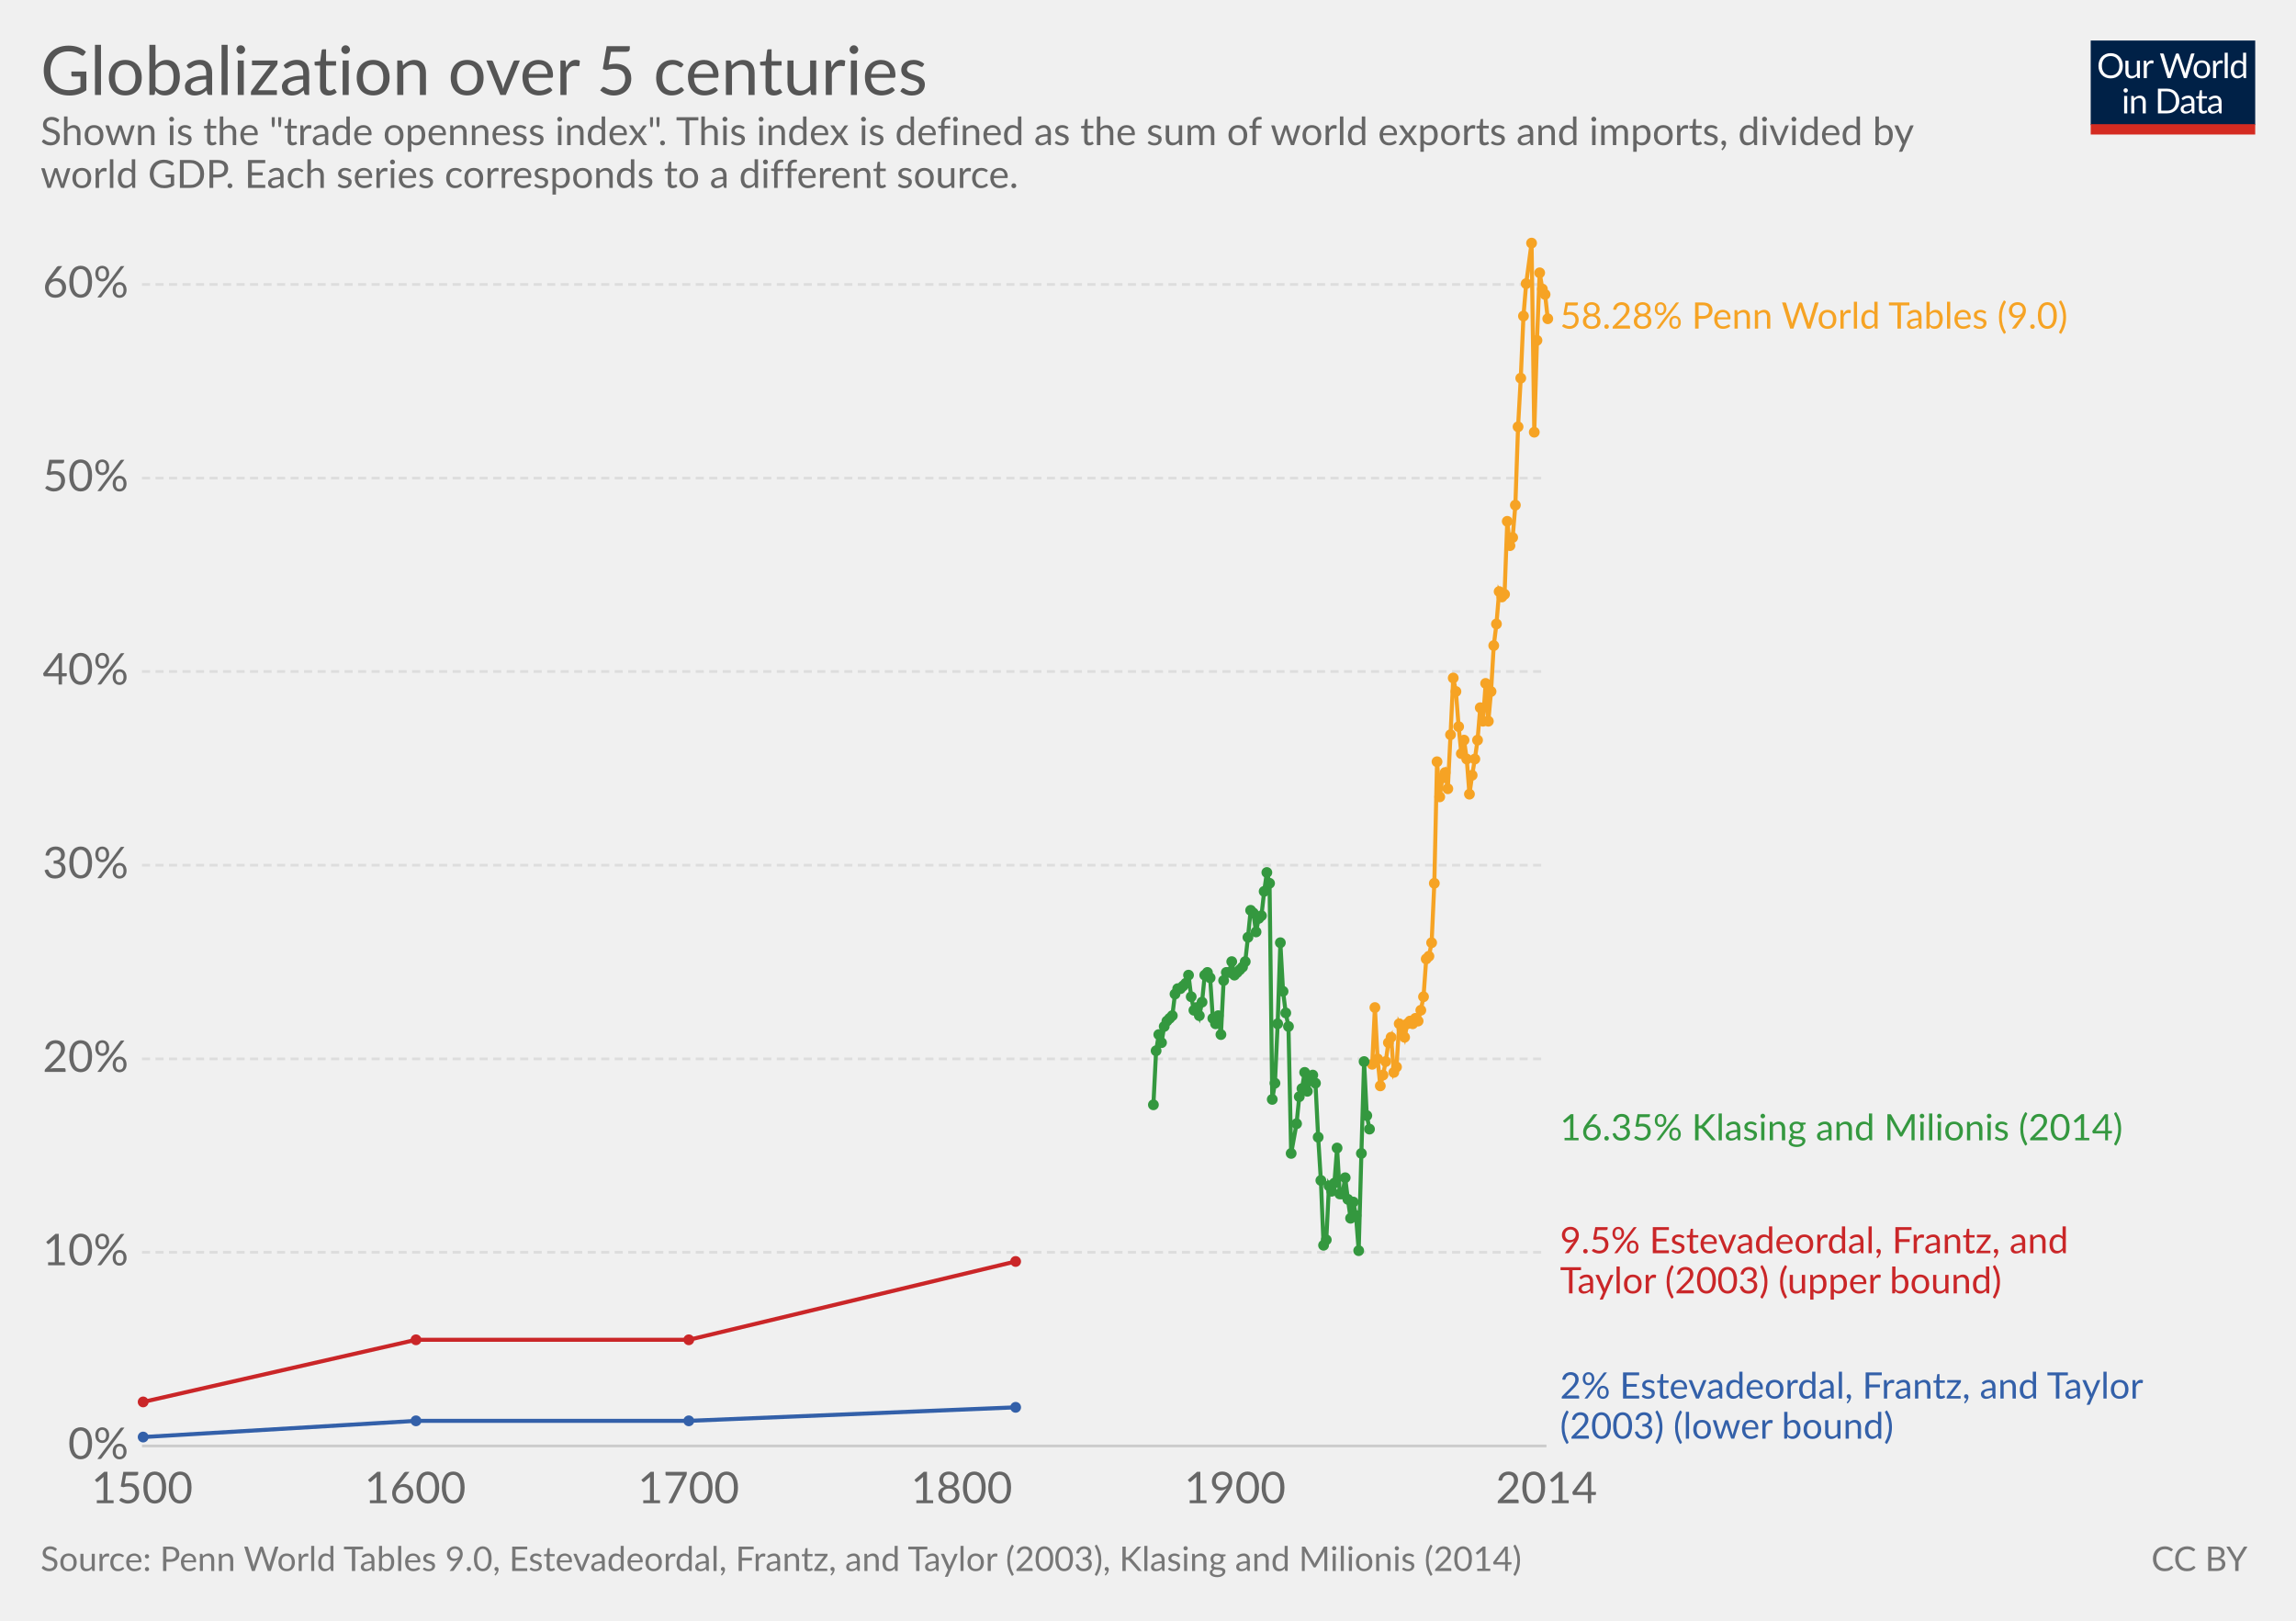
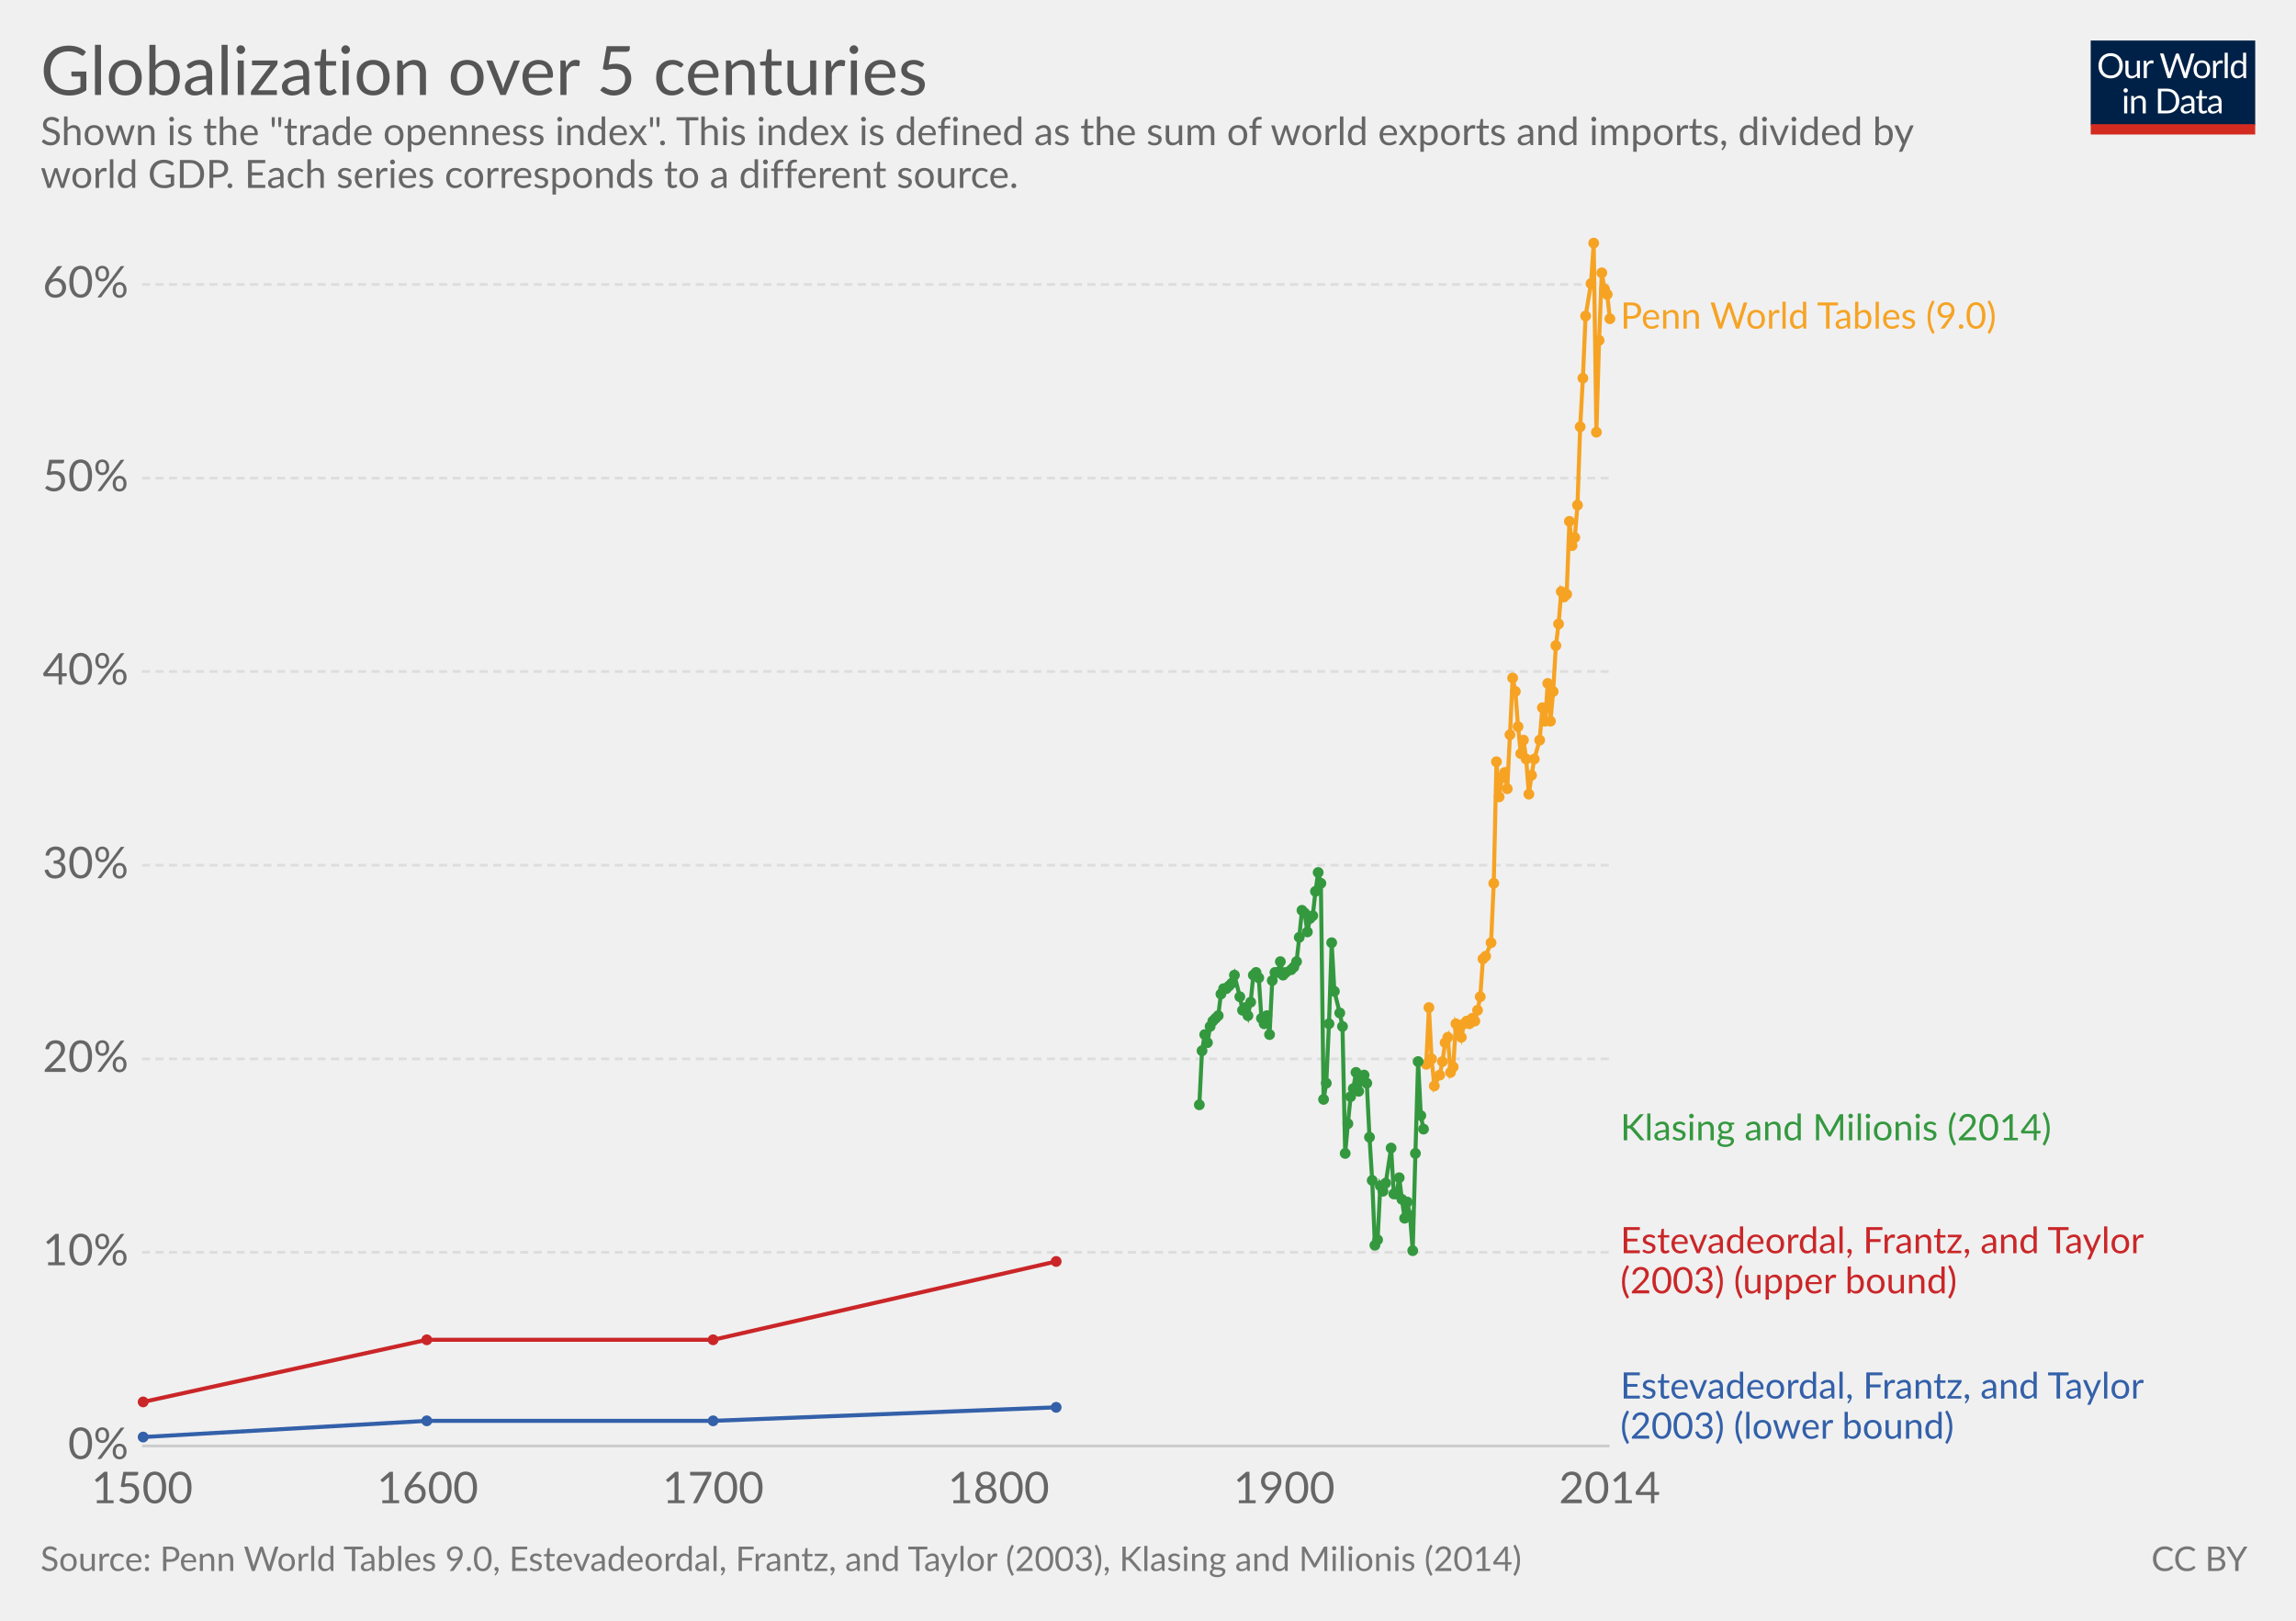
<svg xmlns="http://www.w3.org/2000/svg" version="1.1" style="font-family:Lato, 'Helvetica Neue', Helvetica, Arial, sans-serif;font-size:18px;background-color:white;text-rendering:optimizeLegibility;-webkit-font-smoothing:antialiased" width="850" height="600">
  <g class="HeaderView">
    <g transform="translate(774, 15) scale(0.29)">
      <svg width="210" height="120" viewBox="0 0 210 120" fill="none">
        <g clip-path="url(#clip0)">
          <path d="M0 0H210V107.89H0V0Z" fill="#002147" />
          <path d="M40.979 32.248C40.979 34.609 40.605 36.78 39.857 38.76C39.109 40.725 38.053 42.419 36.689 43.842C35.325 45.265 33.682 46.372 31.761 47.164C29.854 47.941 27.742 48.33 25.425 48.33C23.107 48.33 20.995 47.941 19.089 47.164C17.182 46.372 15.547 45.265 14.183 43.842C12.819 42.419 11.763 40.725 11.015 38.76C10.267 36.78 9.893 34.609 9.893 32.248C9.893 29.887 10.267 27.723 11.015 25.758C11.763 23.778 12.819 22.077 14.183 20.654C15.547 19.217 17.182 18.102 19.089 17.31C20.995 16.518 23.107 16.122 25.425 16.122C27.742 16.122 29.854 16.518 31.761 17.31C33.682 18.102 35.325 19.217 36.689 20.654C38.053 22.077 39.109 23.778 39.857 25.758C40.605 27.723 40.979 29.887 40.979 32.248ZM36.601 32.248C36.601 30.312 36.337 28.574 35.809 27.034C35.281 25.494 34.533 24.196 33.565 23.14C32.597 22.069 31.423 21.248 30.045 20.676C28.666 20.104 27.126 19.818 25.425 19.818C23.738 19.818 22.205 20.104 20.827 20.676C19.448 21.248 18.267 22.069 17.285 23.14C16.317 24.196 15.569 25.494 15.041 27.034C14.513 28.574 14.249 30.312 14.249 32.248C14.249 34.184 14.513 35.922 15.041 37.462C15.569 38.987 16.317 40.285 17.285 41.356C18.267 42.412 19.448 43.226 20.827 43.798C22.205 44.355 23.738 44.634 25.425 44.634C27.126 44.634 28.666 44.355 30.045 43.798C31.423 43.226 32.597 42.412 33.565 41.356C34.533 40.285 35.281 38.987 35.809 37.462C36.337 35.922 36.601 34.184 36.601 32.248ZM62.823 25.714V48H60.491C59.934 48 59.582 47.729 59.435 47.186L59.127 44.788C58.159 45.859 57.074 46.724 55.871 47.384C54.669 48.029 53.29 48.352 51.735 48.352C50.518 48.352 49.44 48.154 48.501 47.758C47.577 47.347 46.8 46.775 46.169 46.042C45.539 45.309 45.062 44.421 44.739 43.38C44.431 42.339 44.277 41.187 44.277 39.926V25.714H48.193V39.926C48.193 41.613 48.575 42.918 49.337 43.842C50.115 44.766 51.295 45.228 52.879 45.228C54.038 45.228 55.116 44.957 56.113 44.414C57.125 43.857 58.057 43.094 58.907 42.126V25.714H62.823ZM71.43 30.18C72.135 28.655 73 27.467 74.027 26.616C75.053 25.751 76.307 25.318 77.789 25.318C78.258 25.318 78.705 25.369 79.131 25.472C79.571 25.575 79.959 25.736 80.297 25.956L80.011 28.882C79.923 29.249 79.703 29.432 79.351 29.432C79.145 29.432 78.845 29.388 78.449 29.3C78.053 29.212 77.605 29.168 77.107 29.168C76.403 29.168 75.772 29.271 75.215 29.476C74.672 29.681 74.181 29.989 73.741 30.4C73.315 30.796 72.927 31.295 72.575 31.896C72.237 32.483 71.929 33.157 71.651 33.92V48H67.713V25.714H69.957C70.382 25.714 70.675 25.795 70.837 25.956C70.998 26.117 71.108 26.396 71.167 26.792L71.43 30.18ZM132.589 16.474L122.755 48H118.927L110.941 23.954C110.867 23.719 110.794 23.47 110.721 23.206C110.662 22.942 110.596 22.663 110.523 22.37C110.449 22.663 110.376 22.942 110.303 23.206C110.23 23.47 110.156 23.719 110.083 23.954L102.053 48H98.225L88.391 16.474H91.933C92.314 16.474 92.629 16.569 92.879 16.76C93.143 16.951 93.311 17.193 93.385 17.486L99.897 39.398C99.999 39.794 100.095 40.219 100.183 40.674C100.285 41.129 100.381 41.613 100.469 42.126C100.571 41.613 100.674 41.129 100.777 40.674C100.894 40.205 101.019 39.779 101.151 39.398L108.565 17.486C108.653 17.237 108.821 17.009 109.071 16.804C109.335 16.584 109.65 16.474 110.017 16.474H111.249C111.63 16.474 111.938 16.569 112.173 16.76C112.407 16.951 112.583 17.193 112.701 17.486L120.093 39.398C120.225 39.779 120.342 40.19 120.445 40.63C120.562 41.07 120.672 41.532 120.775 42.016C120.848 41.532 120.929 41.07 121.017 40.63C121.105 40.19 121.2 39.779 121.303 39.398L127.837 17.486C127.91 17.222 128.072 16.987 128.321 16.782C128.585 16.577 128.9 16.474 129.267 16.474H132.589ZM141.94 25.362C143.568 25.362 145.034 25.633 146.34 26.176C147.645 26.719 148.76 27.489 149.684 28.486C150.608 29.483 151.312 30.693 151.796 32.116C152.294 33.524 152.544 35.101 152.544 36.846C152.544 38.606 152.294 40.19 151.796 41.598C151.312 43.006 150.608 44.209 149.684 45.206C148.76 46.203 147.645 46.973 146.34 47.516C145.034 48.044 143.568 48.308 141.94 48.308C140.297 48.308 138.816 48.044 137.496 47.516C136.19 46.973 135.076 46.203 134.152 45.206C133.228 44.209 132.516 43.006 132.018 41.598C131.534 40.19 131.292 38.606 131.292 36.846C131.292 35.101 131.534 33.524 132.018 32.116C132.516 30.693 133.228 29.483 134.152 28.486C135.076 27.489 136.19 26.719 137.496 26.176C138.816 25.633 140.297 25.362 141.94 25.362ZM141.94 45.25C144.14 45.25 145.782 44.517 146.868 43.05C147.953 41.569 148.496 39.508 148.496 36.868C148.496 34.213 147.953 32.145 146.868 30.664C145.782 29.183 144.14 28.442 141.94 28.442C140.825 28.442 139.85 28.633 139.014 29.014C138.192 29.395 137.503 29.945 136.946 30.664C136.403 31.383 135.992 32.27 135.714 33.326C135.45 34.367 135.318 35.548 135.318 36.868C135.318 39.508 135.86 41.569 136.946 43.05C138.046 44.517 139.71 45.25 141.94 45.25ZM159.908 30.18C160.612 28.655 161.478 27.467 162.504 26.616C163.531 25.751 164.785 25.318 166.266 25.318C166.736 25.318 167.183 25.369 167.608 25.472C168.048 25.575 168.437 25.736 168.774 25.956L168.488 28.882C168.4 29.249 168.18 29.432 167.828 29.432C167.623 29.432 167.322 29.388 166.926 29.3C166.53 29.212 166.083 29.168 165.584 29.168C164.88 29.168 164.25 29.271 163.692 29.476C163.15 29.681 162.658 29.989 162.218 30.4C161.793 30.796 161.404 31.295 161.052 31.896C160.715 32.483 160.407 33.157 160.128 33.92V48H156.19V25.714H158.434C158.86 25.714 159.153 25.795 159.314 25.956C159.476 26.117 159.586 26.396 159.644 26.792L159.908 30.18ZM174.946 15.594V48H171.03V15.594H174.946ZM194.496 31.016C193.763 30.033 192.971 29.351 192.12 28.97C191.269 28.574 190.316 28.376 189.26 28.376C187.192 28.376 185.601 29.117 184.486 30.598C183.371 32.079 182.814 34.191 182.814 36.934C182.814 38.386 182.939 39.633 183.188 40.674C183.437 41.701 183.804 42.551 184.288 43.226C184.772 43.886 185.366 44.37 186.07 44.678C186.774 44.986 187.573 45.14 188.468 45.14C189.759 45.14 190.881 44.847 191.834 44.26C192.802 43.673 193.689 42.845 194.496 41.774V31.016ZM198.412 15.594V48H196.08C195.523 48 195.171 47.729 195.024 47.186L194.672 44.48C193.719 45.624 192.633 46.548 191.416 47.252C190.199 47.956 188.791 48.308 187.192 48.308C185.916 48.308 184.757 48.066 183.716 47.582C182.675 47.083 181.787 46.357 181.054 45.404C180.321 44.451 179.756 43.263 179.36 41.84C178.964 40.417 178.766 38.782 178.766 36.934C178.766 35.291 178.986 33.766 179.426 32.358C179.866 30.935 180.497 29.703 181.318 28.662C182.139 27.621 183.144 26.807 184.332 26.22C185.535 25.619 186.884 25.318 188.38 25.318C189.744 25.318 190.91 25.553 191.878 26.022C192.861 26.477 193.733 27.115 194.496 27.936V15.594H198.412ZM46.614 70.714V93H42.698V70.714H46.614ZM47.45 63.718C47.45 64.099 47.369 64.459 47.208 64.796C47.061 65.119 46.856 65.412 46.592 65.676C46.343 65.925 46.042 66.123 45.69 66.27C45.352 66.417 44.993 66.49 44.612 66.49C44.23 66.49 43.871 66.417 43.534 66.27C43.211 66.123 42.925 65.925 42.676 65.676C42.426 65.412 42.228 65.119 42.082 64.796C41.935 64.459 41.862 64.099 41.862 63.718C41.862 63.337 41.935 62.977 42.082 62.64C42.228 62.288 42.426 61.987 42.676 61.738C42.925 61.474 43.211 61.269 43.534 61.122C43.871 60.975 44.23 60.902 44.612 60.902C44.993 60.902 45.352 60.975 45.69 61.122C46.042 61.269 46.343 61.474 46.592 61.738C46.856 61.987 47.061 62.288 47.208 62.64C47.369 62.977 47.45 63.337 47.45 63.718ZM55.424 73.948C55.908 73.405 56.422 72.914 56.964 72.474C57.507 72.034 58.079 71.66 58.68 71.352C59.296 71.029 59.941 70.787 60.616 70.626C61.306 70.45 62.046 70.362 62.838 70.362C64.055 70.362 65.126 70.567 66.05 70.978C66.989 71.374 67.766 71.946 68.382 72.694C69.013 73.427 69.49 74.315 69.812 75.356C70.135 76.397 70.296 77.549 70.296 78.81V93H66.358V78.81C66.358 77.123 65.969 75.818 65.192 74.894C64.43 73.955 63.264 73.486 61.694 73.486C60.535 73.486 59.45 73.765 58.438 74.322C57.441 74.879 56.517 75.635 55.666 76.588V93H51.728V70.714H54.082C54.639 70.714 54.984 70.985 55.116 71.528L55.424 73.948ZM113.129 77.248C113.129 79.609 112.755 81.758 112.007 83.694C111.259 85.63 110.203 87.287 108.839 88.666C107.475 90.045 105.832 91.115 103.911 91.878C102.004 92.626 99.892 93 97.575 93H85.805V61.474H97.575C99.892 61.474 102.004 61.855 103.911 62.618C105.832 63.366 107.475 64.437 108.839 65.83C110.203 67.209 111.259 68.866 112.007 70.802C112.755 72.738 113.129 74.887 113.129 77.248ZM108.751 77.248C108.751 75.312 108.487 73.581 107.959 72.056C107.431 70.531 106.683 69.24 105.715 68.184C104.747 67.128 103.574 66.321 102.195 65.764C100.816 65.207 99.276 64.928 97.575 64.928H90.073V89.546H97.575C99.276 89.546 100.816 89.267 102.195 88.71C103.574 88.153 104.747 87.353 105.715 86.312C106.683 85.256 107.431 83.965 107.959 82.44C108.487 80.915 108.751 79.184 108.751 77.248ZM128.553 82.968C126.749 83.027 125.209 83.173 123.933 83.408C122.672 83.628 121.638 83.921 120.831 84.288C120.039 84.655 119.46 85.087 119.093 85.586C118.741 86.085 118.565 86.642 118.565 87.258C118.565 87.845 118.661 88.351 118.851 88.776C119.042 89.201 119.299 89.553 119.621 89.832C119.959 90.096 120.347 90.294 120.787 90.426C121.242 90.543 121.726 90.602 122.239 90.602C122.929 90.602 123.559 90.536 124.131 90.404C124.703 90.257 125.239 90.052 125.737 89.788C126.251 89.524 126.735 89.209 127.189 88.842C127.659 88.475 128.113 88.057 128.553 87.588V82.968ZM115.903 73.86C117.135 72.672 118.463 71.785 119.885 71.198C121.308 70.611 122.885 70.318 124.615 70.318C125.862 70.318 126.969 70.523 127.937 70.934C128.905 71.345 129.719 71.917 130.379 72.65C131.039 73.383 131.538 74.271 131.875 75.312C132.213 76.353 132.381 77.497 132.381 78.744V93H130.643C130.262 93 129.969 92.941 129.763 92.824C129.558 92.692 129.397 92.443 129.279 92.076L128.839 89.964C128.253 90.507 127.681 90.991 127.123 91.416C126.566 91.827 125.979 92.179 125.363 92.472C124.747 92.751 124.087 92.963 123.383 93.11C122.694 93.271 121.924 93.352 121.073 93.352C120.208 93.352 119.394 93.235 118.631 93C117.869 92.751 117.201 92.384 116.629 91.9C116.072 91.416 115.625 90.807 115.287 90.074C114.965 89.326 114.803 88.446 114.803 87.434C114.803 86.554 115.045 85.711 115.529 84.904C116.013 84.083 116.798 83.357 117.883 82.726C118.969 82.095 120.384 81.582 122.129 81.186C123.875 80.775 126.016 80.541 128.553 80.482V78.744C128.553 77.013 128.179 75.708 127.431 74.828C126.683 73.933 125.591 73.486 124.153 73.486C123.185 73.486 122.371 73.611 121.711 73.86C121.066 74.095 120.501 74.366 120.017 74.674C119.548 74.967 119.137 75.239 118.785 75.488C118.448 75.723 118.111 75.84 117.773 75.84C117.509 75.84 117.282 75.774 117.091 75.642C116.901 75.495 116.739 75.319 116.607 75.114L115.903 73.86ZM143.568 93.352C141.808 93.352 140.451 92.861 139.498 91.878C138.559 90.895 138.09 89.48 138.09 87.632V73.992H135.406C135.171 73.992 134.973 73.926 134.812 73.794C134.65 73.647 134.57 73.427 134.57 73.134V71.572L138.222 71.11L139.124 64.224C139.168 64.004 139.263 63.828 139.41 63.696C139.571 63.549 139.776 63.476 140.026 63.476H142.006V71.154H148.452V73.992H142.006V87.368C142.006 88.307 142.233 89.003 142.688 89.458C143.142 89.913 143.729 90.14 144.448 90.14C144.858 90.14 145.21 90.089 145.504 89.986C145.812 89.869 146.076 89.744 146.296 89.612C146.516 89.48 146.699 89.363 146.846 89.26C147.007 89.143 147.146 89.084 147.264 89.084C147.469 89.084 147.652 89.209 147.814 89.458L148.958 91.328C148.283 91.959 147.469 92.457 146.516 92.824C145.562 93.176 144.58 93.352 143.568 93.352ZM163.253 82.968C161.449 83.027 159.909 83.173 158.633 83.408C157.372 83.628 156.338 83.921 155.531 84.288C154.739 84.655 154.16 85.087 153.793 85.586C153.441 86.085 153.265 86.642 153.265 87.258C153.265 87.845 153.36 88.351 153.551 88.776C153.742 89.201 153.998 89.553 154.321 89.832C154.658 90.096 155.047 90.294 155.487 90.426C155.942 90.543 156.426 90.602 156.939 90.602C157.628 90.602 158.259 90.536 158.831 90.404C159.403 90.257 159.938 90.052 160.437 89.788C160.95 89.524 161.434 89.209 161.889 88.842C162.358 88.475 162.813 88.057 163.253 87.588V82.968ZM150.603 73.86C151.835 72.672 153.162 71.785 154.585 71.198C156.008 70.611 157.584 70.318 159.315 70.318C160.562 70.318 161.669 70.523 162.637 70.934C163.605 71.345 164.419 71.917 165.079 72.65C165.739 73.383 166.238 74.271 166.575 75.312C166.912 76.353 167.081 77.497 167.081 78.744V93H165.343C164.962 93 164.668 92.941 164.463 92.824C164.258 92.692 164.096 92.443 163.979 92.076L163.539 89.964C162.952 90.507 162.38 90.991 161.823 91.416C161.266 91.827 160.679 92.179 160.063 92.472C159.447 92.751 158.787 92.963 158.083 93.11C157.394 93.271 156.624 93.352 155.773 93.352C154.908 93.352 154.094 93.235 153.331 93C152.568 92.751 151.901 92.384 151.329 91.9C150.772 91.416 150.324 90.807 149.987 90.074C149.664 89.326 149.503 88.446 149.503 87.434C149.503 86.554 149.745 85.711 150.229 84.904C150.713 84.083 151.498 83.357 152.583 82.726C153.668 82.095 155.084 81.582 156.829 81.186C158.574 80.775 160.716 80.541 163.253 80.482V78.744C163.253 77.013 162.879 75.708 162.131 74.828C161.383 73.933 160.29 73.486 158.853 73.486C157.885 73.486 157.071 73.611 156.411 73.86C155.766 74.095 155.201 74.366 154.717 74.674C154.248 74.967 153.837 75.239 153.485 75.488C153.148 75.723 152.81 75.84 152.473 75.84C152.209 75.84 151.982 75.774 151.791 75.642C151.6 75.495 151.439 75.319 151.307 75.114L150.603 73.86Z" fill="white" />
          <rect y="106.789" width="210" height="13.211" fill="#D42B21" />
        </g>
        <defs>
          <clipPath id="clip0">
            <rect width="210" height="120" fill="white" />
          </clipPath>
        </defs>
      </svg>
    </g>
    <a href="https://ourworldindata.org/grapher/globalization-over-5-centuries-km" target="_blank">
      <text font-size="25.20" x="15.0" y="35.2" fill="#555">
        <tspan x="15" y="35.16">Globalization over 5 centuries</tspan>
      </text>
    </a>
    <text font-size="14.40" x="15.0" y="53.7" fill="#666">
      <tspan x="15" y="53.72">Shown is the "trade openness index". This index is defined as the sum of world exports and imports, divided by</tspan>
      <tspan x="15" y="69.56">world GDP. Each series corresponds to a different source.</tspan>
    </text>
  </g>
  <g class="LineChart">
    <defs>
-       <clipPath id="boundsClip-1905">
+       <clipPath id="boundsClip-12">
        <rect x="42.562" y="0" width="830" height="932.8" />
      </clipPath>
    </defs>
    <g class="AxisBoxView">
      <g class="HorizontalAxis">
        <text x="52.6" y="556.5" fill="#666" text-anchor="middle" font-size="16.2">1500</text>
-         <text x="153.7" y="556.5" fill="#666" text-anchor="middle" font-size="16.2">1600</text>
-         <text x="254.9" y="556.5" fill="#666" text-anchor="middle" font-size="16.2">1700</text>
-         <text x="356" y="556.5" fill="#666" text-anchor="middle" font-size="16.2">1800</text>
-         <text x="457.2" y="556.5" fill="#666" text-anchor="middle" font-size="16.2">1900</text>
-         <text x="572.5" y="556.5" fill="#666" text-anchor="middle" font-size="16.2">2014</text>
+         <text x="158.3" y="556.5" fill="#666" text-anchor="middle" font-size="16.2">1600</text>
+         <text x="264" y="556.5" fill="#666" text-anchor="middle" font-size="16.2">1700</text>
+         <text x="369.7" y="556.5" fill="#666" text-anchor="middle" font-size="16.2">1800</text>
+         <text x="475.4" y="556.5" fill="#666" text-anchor="middle" font-size="16.2">1900</text>
+         <text x="595.9" y="556.5" fill="#666" text-anchor="middle" font-size="16.2">2014</text>
      </g>
      <g class="VerticalAxis">
        <text x="47.56" y="535.3" fill="#666" dominant-baseline="middle" text-anchor="end" font-size="16.2">0%</text>
        <text x="47.56" y="463.6" fill="#666" dominant-baseline="middle" text-anchor="end" font-size="16.2">10%</text>
        <text x="47.56" y="392" fill="#666" dominant-baseline="middle" text-anchor="end" font-size="16.2">20%</text>
        <text x="47.56" y="320.3" fill="#666" dominant-baseline="middle" text-anchor="end" font-size="16.2">30%</text>
        <text x="47.56" y="248.6" fill="#666" dominant-baseline="middle" text-anchor="end" font-size="16.2">40%</text>
        <text x="47.56" y="177" fill="#666" dominant-baseline="middle" text-anchor="end" font-size="16.2">50%</text>
        <text x="47.56" y="105.3" fill="#666" dominant-baseline="middle" text-anchor="end" font-size="16.2">60%</text>
      </g>
      <g class="AxisGridLines">
-         <line x1="52.56" y1="535.3" x2="572.52" y2="535.3" stroke="#ccc" />
-         <line x1="52.56" y1="463.6" x2="572.52" y2="463.6" stroke="#ddd" stroke-dasharray="3,2" />
-         <line x1="52.56" y1="392" x2="572.52" y2="392" stroke="#ddd" stroke-dasharray="3,2" />
-         <line x1="52.56" y1="320.3" x2="572.52" y2="320.3" stroke="#ddd" stroke-dasharray="3,2" />
-         <line x1="52.56" y1="248.6" x2="572.52" y2="248.6" stroke="#ddd" stroke-dasharray="3,2" />
-         <line x1="52.56" y1="177" x2="572.52" y2="177" stroke="#ddd" stroke-dasharray="3,2" />
-         <line x1="52.56" y1="105.3" x2="572.52" y2="105.3" stroke="#ddd" stroke-dasharray="3,2" />
-       </g>
-     </g>
-     <g clip-path="url(#boundsClip-1905)">
-       <g class="HeightedLegend">
-         <g class="legendMark">
-           <rect x="572.525" y="110.85" width="231.56" height="13.5" fill="#fff" opacity="0" />
-           <text font-size="13.50" x="577.5" y="121.6" fill="#f6a324">
-             <tspan x="577.525" y="121.65">58.28% Penn World Tables (9.0)</tspan>
-           </text>
-         </g>
-         <g class="legendMark">
-           <rect x="572.525" y="411.35" width="247.355" height="13.5" fill="#fff" opacity="0" />
-           <text font-size="13.50" x="577.5" y="422.2" fill="#34983f">
-             <tspan x="577.525" y="422.15">16.35% Klasing and Milionis (2014)</tspan>
-           </text>
-         </g>
-         <g class="legendMark">
-           <rect x="572.525" y="453.15" width="232.505" height="28.1" fill="#fff" opacity="0" />
-           <text font-size="13.50" x="577.5" y="463.9" fill="#ca2628">
-             <tspan x="577.525" y="463.95">9.5% Estevadeordal, Frantz, and</tspan>
-             <tspan x="577.525" y="478.8">Taylor (2003) (upper bound)</tspan>
-           </text>
-         </g>
-         <g class="legendMark">
-           <rect x="572.525" y="506.95" width="262.475" height="28.1" fill="#fff" opacity="0" />
-           <text font-size="13.50" x="577.5" y="517.8" fill="#3360a9">
-             <tspan x="577.525" y="517.75">2% Estevadeordal, Frantz, and Taylor</tspan>
-             <tspan x="577.525" y="532.6">(2003) (lower bound)</tspan>
+         <line x1="52.56" y1="535.3" x2="595.88" y2="535.3" stroke="#ccc" />
+         <line x1="52.56" y1="463.6" x2="595.88" y2="463.6" stroke="#ddd" stroke-dasharray="3,2" />
+         <line x1="52.56" y1="392" x2="595.88" y2="392" stroke="#ddd" stroke-dasharray="3,2" />
+         <line x1="52.56" y1="320.3" x2="595.88" y2="320.3" stroke="#ddd" stroke-dasharray="3,2" />
+         <line x1="52.56" y1="248.6" x2="595.88" y2="248.6" stroke="#ddd" stroke-dasharray="3,2" />
+         <line x1="52.56" y1="177" x2="595.88" y2="177" stroke="#ddd" stroke-dasharray="3,2" />
+         <line x1="52.56" y1="105.3" x2="595.88" y2="105.3" stroke="#ddd" stroke-dasharray="3,2" />
+       </g>
+     </g>
+     <g clip-path="url(#boundsClip-12)">
+       <g class="HeightedLegend" style="cursor:default">
+         <g class="legendMark">
+           <rect x="595.88" y="110.85" width="181.745" height="13.5" fill="#fff" opacity="0" />
+           <text font-size="13.50" x="599.9" y="121.6" fill="#f6a324">
+             <tspan x="599.88" y="121.65">Penn World Tables (9.0)</tspan>
+           </text>
+         </g>
+         <g class="legendMark">
+           <rect x="595.88" y="411.35" width="197.54" height="13.5" fill="#fff" opacity="0" />
+           <text font-size="13.50" x="599.9" y="422.2" fill="#34983f">
+             <tspan x="599.88" y="422.15">Klasing and Milionis (2014)</tspan>
+           </text>
+         </g>
+         <g class="legendMark">
+           <rect x="595.88" y="453.15" width="239.12" height="28.1" fill="#fff" opacity="0" />
+           <text font-size="13.50" x="599.9" y="463.9" fill="#ca2628">
+             <tspan x="599.88" y="463.95">Estevadeordal, Frantz, and Taylor</tspan>
+             <tspan x="599.88" y="478.8">(2003) (upper bound)</tspan>
+           </text>
+         </g>
+         <g class="legendMark">
+           <rect x="595.88" y="506.95" width="239.12" height="28.1" fill="#fff" opacity="0" />
+           <text font-size="13.50" x="599.9" y="517.8" fill="#3360a9">
+             <tspan x="599.88" y="517.75">Estevadeordal, Frantz, and Taylor</tspan>
+             <tspan x="599.88" y="532.6">(2003) (lower bound)</tspan>
          </text>
        </g>
      </g>
      <g class="Lines">
-         <rect x="53" y="90" width="520" height="445" fill="rgba(255,255,255,0)" opacity="0" />
+         <rect x="53" y="90" width="543" height="445" fill="rgba(255,255,255,0)" opacity="0" />
        <g class="key-World_0">
-           <path stroke="#f6a324" stroke-linecap="round" d="M508 394L509 373L510 392L511 402L512 398L513 393L514 386L515 384L516 397L517 395L518 379L519 381L520 384L521 379L522 378L523 379L524 377L525 378L526 374L527 369L528 355L529 354L530 349L531 327L532 282L533 295L534 288L535 286L536 292L537 272L538 251L539 256L540 269L541 279L542 274L543 281L544 294L545 287L546 281L547 274L548 262L549 267L550 253L551 267L552 256L553 239L554 231L555 219L556 221L557 220L558 193L559 202L560 199L561 187L562 158L563 140L564 117L565 105L567 90L568 160L569 126L570 101L571 107L572 109L573 118" fill="none" stroke-width="1.5" />
+           <path stroke="#f6a324" stroke-linecap="round" d="M528 394L529 373L530 392L531 402L533 398L534 393L535 386L536 384L537 397L538 395L539 379L540 381L541 384L542 379L543 378L544 379L545 377L546 378L547 374L548 369L549 355L550 354L552 349L553 327L554 282L555 295L556 288L557 286L558 292L559 272L560 251L561 256L562 269L563 279L564 274L565 281L566 294L567 287L568 281L570 274L571 262L572 267L573 253L574 267L575 256L576 239L577 231L578 219L579 221L580 220L581 193L582 202L583 199L584 187L585 158L586 140L587 117L589 105L590 90L591 160L592 126L593 101L594 107L595 109L596 118" fill="none" stroke-width="1.5" />
          <g fill="#f6a324">
-             <circle cx="508" cy="394" r="2" />
-             <circle cx="509" cy="373" r="2" />
-             <circle cx="510" cy="392" r="2" />
-             <circle cx="511" cy="402" r="2" />
-             <circle cx="512" cy="398" r="2" />
-             <circle cx="513" cy="393" r="2" />
-             <circle cx="514" cy="386" r="2" />
-             <circle cx="515" cy="384" r="2" />
-             <circle cx="516" cy="397" r="2" />
-             <circle cx="517" cy="395" r="2" />
-             <circle cx="518" cy="379" r="2" />
-             <circle cx="519" cy="381" r="2" />
-             <circle cx="520" cy="384" r="2" />
-             <circle cx="521" cy="379" r="2" />
-             <circle cx="522" cy="378" r="2" />
-             <circle cx="523" cy="379" r="2" />
-             <circle cx="524" cy="377" r="2" />
-             <circle cx="525" cy="378" r="2" />
-             <circle cx="526" cy="374" r="2" />
-             <circle cx="527" cy="369" r="2" />
-             <circle cx="528" cy="355" r="2" />
-             <circle cx="529" cy="354" r="2" />
-             <circle cx="530" cy="349" r="2" />
-             <circle cx="531" cy="327" r="2" />
-             <circle cx="532" cy="282" r="2" />
-             <circle cx="533" cy="295" r="2" />
-             <circle cx="534" cy="288" r="2" />
-             <circle cx="535" cy="286" r="2" />
-             <circle cx="536" cy="292" r="2" />
-             <circle cx="537" cy="272" r="2" />
-             <circle cx="538" cy="251" r="2" />
-             <circle cx="539" cy="256" r="2" />
-             <circle cx="540" cy="269" r="2" />
-             <circle cx="541" cy="279" r="2" />
-             <circle cx="542" cy="274" r="2" />
-             <circle cx="543" cy="281" r="2" />
-             <circle cx="544" cy="294" r="2" />
-             <circle cx="545" cy="287" r="2" />
-             <circle cx="546" cy="281" r="2" />
-             <circle cx="547" cy="274" r="2" />
-             <circle cx="548" cy="262" r="2" />
-             <circle cx="549" cy="267" r="2" />
-             <circle cx="550" cy="253" r="2" />
-             <circle cx="551" cy="267" r="2" />
-             <circle cx="552" cy="256" r="2" />
-             <circle cx="553" cy="239" r="2" />
-             <circle cx="554" cy="231" r="2" />
-             <circle cx="555" cy="219" r="2" />
-             <circle cx="556" cy="221" r="2" />
-             <circle cx="557" cy="220" r="2" />
-             <circle cx="558" cy="193" r="2" />
-             <circle cx="559" cy="202" r="2" />
-             <circle cx="560" cy="199" r="2" />
-             <circle cx="561" cy="187" r="2" />
-             <circle cx="562" cy="158" r="2" />
-             <circle cx="563" cy="140" r="2" />
-             <circle cx="564" cy="117" r="2" />
-             <circle cx="565" cy="105" r="2" />
-             <circle cx="567" cy="90" r="2" />
-             <circle cx="568" cy="160" r="2" />
-             <circle cx="569" cy="126" r="2" />
-             <circle cx="570" cy="101" r="2" />
-             <circle cx="571" cy="107" r="2" />
-             <circle cx="572" cy="109" r="2" />
-             <circle cx="573" cy="118" r="2" />
+             <circle cx="528" cy="394" r="2" />
+             <circle cx="529" cy="373" r="2" />
+             <circle cx="530" cy="392" r="2" />
+             <circle cx="531" cy="402" r="2" />
+             <circle cx="533" cy="398" r="2" />
+             <circle cx="534" cy="393" r="2" />
+             <circle cx="535" cy="386" r="2" />
+             <circle cx="536" cy="384" r="2" />
+             <circle cx="537" cy="397" r="2" />
+             <circle cx="538" cy="395" r="2" />
+             <circle cx="539" cy="379" r="2" />
+             <circle cx="540" cy="381" r="2" />
+             <circle cx="541" cy="384" r="2" />
+             <circle cx="542" cy="379" r="2" />
+             <circle cx="543" cy="378" r="2" />
+             <circle cx="544" cy="379" r="2" />
+             <circle cx="545" cy="377" r="2" />
+             <circle cx="546" cy="378" r="2" />
+             <circle cx="547" cy="374" r="2" />
+             <circle cx="548" cy="369" r="2" />
+             <circle cx="549" cy="355" r="2" />
+             <circle cx="550" cy="354" r="2" />
+             <circle cx="552" cy="349" r="2" />
+             <circle cx="553" cy="327" r="2" />
+             <circle cx="554" cy="282" r="2" />
+             <circle cx="555" cy="295" r="2" />
+             <circle cx="556" cy="288" r="2" />
+             <circle cx="557" cy="286" r="2" />
+             <circle cx="558" cy="292" r="2" />
+             <circle cx="559" cy="272" r="2" />
+             <circle cx="560" cy="251" r="2" />
+             <circle cx="561" cy="256" r="2" />
+             <circle cx="562" cy="269" r="2" />
+             <circle cx="563" cy="279" r="2" />
+             <circle cx="564" cy="274" r="2" />
+             <circle cx="565" cy="281" r="2" />
+             <circle cx="566" cy="294" r="2" />
+             <circle cx="567" cy="287" r="2" />
+             <circle cx="568" cy="281" r="2" />
+             <circle cx="570" cy="274" r="2" />
+             <circle cx="571" cy="262" r="2" />
+             <circle cx="572" cy="267" r="2" />
+             <circle cx="573" cy="253" r="2" />
+             <circle cx="574" cy="267" r="2" />
+             <circle cx="575" cy="256" r="2" />
+             <circle cx="576" cy="239" r="2" />
+             <circle cx="577" cy="231" r="2" />
+             <circle cx="578" cy="219" r="2" />
+             <circle cx="579" cy="221" r="2" />
+             <circle cx="580" cy="220" r="2" />
+             <circle cx="581" cy="193" r="2" />
+             <circle cx="582" cy="202" r="2" />
+             <circle cx="583" cy="199" r="2" />
+             <circle cx="584" cy="187" r="2" />
+             <circle cx="585" cy="158" r="2" />
+             <circle cx="586" cy="140" r="2" />
+             <circle cx="587" cy="117" r="2" />
+             <circle cx="589" cy="105" r="2" />
+             <circle cx="590" cy="90" r="2" />
+             <circle cx="591" cy="160" r="2" />
+             <circle cx="592" cy="126" r="2" />
+             <circle cx="593" cy="101" r="2" />
+             <circle cx="594" cy="107" r="2" />
+             <circle cx="595" cy="109" r="2" />
+             <circle cx="596" cy="118" r="2" />
          </g>
        </g>
        <g class="key-World_1">
-           <path stroke="#ca2628" stroke-linecap="round" d="M53 519L154 496L255 496L376 467" fill="none" stroke-width="1.5" />
+           <path stroke="#ca2628" stroke-linecap="round" d="M53 519L158 496L264 496L391 467" fill="none" stroke-width="1.5" />
          <g fill="#ca2628">
            <circle cx="53" cy="519" r="2" />
-             <circle cx="154" cy="496" r="2" />
-             <circle cx="255" cy="496" r="2" />
-             <circle cx="376" cy="467" r="2" />
+             <circle cx="158" cy="496" r="2" />
+             <circle cx="264" cy="496" r="2" />
+             <circle cx="391" cy="467" r="2" />
          </g>
        </g>
        <g class="key-World_2">
-           <path stroke="#34983f" stroke-linecap="round" d="M427 409L428 389L429 383L430 386L431 380L432 378L433 377L434 376L435 368L436 366L437 366L438 365L439 364L440 361L441 369L442 374L443 373L444 376L445 371L446 361L447 360L448 362L449 377L450 379L451 376L452 383L453 363L454 360L455 360L456 356L457 361L458 360L459 359L460 358L461 356L462 347L463 337L464 338L465 345L466 340L467 339L468 330L469 323L470 327L471 407L472 401L473 379L474 349L475 367L476 375L477 380L478 427L480 416L481 406L482 403L483 397L484 404L485 400L486 398L487 401L488 421L489 437L490 461L491 459L492 439L493 441L494 438L495 425L496 442L497 442L498 436L499 444L500 451L501 445L502 450L503 463L504 427L505 393L506 413L507 418" fill="none" stroke-width="1.5" />
+           <path stroke="#34983f" stroke-linecap="round" d="M444 409L445 389L446 383L447 386L448 380L449 378L450 377L451 376L452 368L453 366L454 366L455 365L456 364L457 361L459 369L460 374L461 373L462 376L463 371L464 361L465 360L466 362L467 377L468 379L469 376L470 383L471 363L472 360L473 360L474 356L475 361L476 360L478 359L479 358L480 356L481 347L482 337L483 338L484 345L485 340L486 339L487 330L488 323L489 327L490 407L491 401L492 379L493 349L494 367L496 375L497 380L498 427L499 416L500 406L501 403L502 397L503 404L504 400L505 398L506 401L507 421L508 437L509 461L510 459L511 439L512 441L513 438L515 425L516 442L517 442L518 436L519 444L520 451L521 445L522 450L523 463L524 427L525 393L526 413L527 418" fill="none" stroke-width="1.5" />
          <g fill="#34983f">
-             <circle cx="427" cy="409" r="2" />
-             <circle cx="428" cy="389" r="2" />
-             <circle cx="429" cy="383" r="2" />
-             <circle cx="430" cy="386" r="2" />
-             <circle cx="431" cy="380" r="2" />
-             <circle cx="432" cy="378" r="2" />
-             <circle cx="433" cy="377" r="2" />
-             <circle cx="434" cy="376" r="2" />
-             <circle cx="435" cy="368" r="2" />
-             <circle cx="436" cy="366" r="2" />
-             <circle cx="437" cy="366" r="2" />
-             <circle cx="438" cy="365" r="2" />
-             <circle cx="439" cy="364" r="2" />
-             <circle cx="440" cy="361" r="2" />
-             <circle cx="441" cy="369" r="2" />
-             <circle cx="442" cy="374" r="2" />
-             <circle cx="443" cy="373" r="2" />
-             <circle cx="444" cy="376" r="2" />
-             <circle cx="445" cy="371" r="2" />
-             <circle cx="446" cy="361" r="2" />
-             <circle cx="447" cy="360" r="2" />
-             <circle cx="448" cy="362" r="2" />
-             <circle cx="449" cy="377" r="2" />
-             <circle cx="450" cy="379" r="2" />
+             <circle cx="444" cy="409" r="2" />
+             <circle cx="445" cy="389" r="2" />
+             <circle cx="446" cy="383" r="2" />
+             <circle cx="447" cy="386" r="2" />
+             <circle cx="448" cy="380" r="2" />
+             <circle cx="449" cy="378" r="2" />
+             <circle cx="450" cy="377" r="2" />
            <circle cx="451" cy="376" r="2" />
-             <circle cx="452" cy="383" r="2" />
-             <circle cx="453" cy="363" r="2" />
-             <circle cx="454" cy="360" r="2" />
-             <circle cx="455" cy="360" r="2" />
-             <circle cx="456" cy="356" r="2" />
+             <circle cx="452" cy="368" r="2" />
+             <circle cx="453" cy="366" r="2" />
+             <circle cx="454" cy="366" r="2" />
+             <circle cx="455" cy="365" r="2" />
+             <circle cx="456" cy="364" r="2" />
            <circle cx="457" cy="361" r="2" />
-             <circle cx="458" cy="360" r="2" />
-             <circle cx="459" cy="359" r="2" />
-             <circle cx="460" cy="358" r="2" />
-             <circle cx="461" cy="356" r="2" />
-             <circle cx="462" cy="347" r="2" />
-             <circle cx="463" cy="337" r="2" />
-             <circle cx="464" cy="338" r="2" />
-             <circle cx="465" cy="345" r="2" />
-             <circle cx="466" cy="340" r="2" />
-             <circle cx="467" cy="339" r="2" />
-             <circle cx="468" cy="330" r="2" />
-             <circle cx="469" cy="323" r="2" />
-             <circle cx="470" cy="327" r="2" />
-             <circle cx="471" cy="407" r="2" />
-             <circle cx="472" cy="401" r="2" />
-             <circle cx="473" cy="379" r="2" />
-             <circle cx="474" cy="349" r="2" />
-             <circle cx="475" cy="367" r="2" />
-             <circle cx="476" cy="375" r="2" />
-             <circle cx="477" cy="380" r="2" />
-             <circle cx="478" cy="427" r="2" />
-             <circle cx="480" cy="416" r="2" />
-             <circle cx="481" cy="406" r="2" />
-             <circle cx="482" cy="403" r="2" />
-             <circle cx="483" cy="397" r="2" />
-             <circle cx="484" cy="404" r="2" />
-             <circle cx="485" cy="400" r="2" />
-             <circle cx="486" cy="398" r="2" />
-             <circle cx="487" cy="401" r="2" />
-             <circle cx="488" cy="421" r="2" />
-             <circle cx="489" cy="437" r="2" />
-             <circle cx="490" cy="461" r="2" />
-             <circle cx="491" cy="459" r="2" />
-             <circle cx="492" cy="439" r="2" />
-             <circle cx="493" cy="441" r="2" />
-             <circle cx="494" cy="438" r="2" />
-             <circle cx="495" cy="425" r="2" />
-             <circle cx="496" cy="442" r="2" />
-             <circle cx="497" cy="442" r="2" />
-             <circle cx="498" cy="436" r="2" />
-             <circle cx="499" cy="444" r="2" />
-             <circle cx="500" cy="451" r="2" />
-             <circle cx="501" cy="445" r="2" />
-             <circle cx="502" cy="450" r="2" />
-             <circle cx="503" cy="463" r="2" />
-             <circle cx="504" cy="427" r="2" />
-             <circle cx="505" cy="393" r="2" />
-             <circle cx="506" cy="413" r="2" />
-             <circle cx="507" cy="418" r="2" />
+             <circle cx="459" cy="369" r="2" />
+             <circle cx="460" cy="374" r="2" />
+             <circle cx="461" cy="373" r="2" />
+             <circle cx="462" cy="376" r="2" />
+             <circle cx="463" cy="371" r="2" />
+             <circle cx="464" cy="361" r="2" />
+             <circle cx="465" cy="360" r="2" />
+             <circle cx="466" cy="362" r="2" />
+             <circle cx="467" cy="377" r="2" />
+             <circle cx="468" cy="379" r="2" />
+             <circle cx="469" cy="376" r="2" />
+             <circle cx="470" cy="383" r="2" />
+             <circle cx="471" cy="363" r="2" />
+             <circle cx="472" cy="360" r="2" />
+             <circle cx="473" cy="360" r="2" />
+             <circle cx="474" cy="356" r="2" />
+             <circle cx="475" cy="361" r="2" />
+             <circle cx="476" cy="360" r="2" />
+             <circle cx="478" cy="359" r="2" />
+             <circle cx="479" cy="358" r="2" />
+             <circle cx="480" cy="356" r="2" />
+             <circle cx="481" cy="347" r="2" />
+             <circle cx="482" cy="337" r="2" />
+             <circle cx="483" cy="338" r="2" />
+             <circle cx="484" cy="345" r="2" />
+             <circle cx="485" cy="340" r="2" />
+             <circle cx="486" cy="339" r="2" />
+             <circle cx="487" cy="330" r="2" />
+             <circle cx="488" cy="323" r="2" />
+             <circle cx="489" cy="327" r="2" />
+             <circle cx="490" cy="407" r="2" />
+             <circle cx="491" cy="401" r="2" />
+             <circle cx="492" cy="379" r="2" />
+             <circle cx="493" cy="349" r="2" />
+             <circle cx="494" cy="367" r="2" />
+             <circle cx="496" cy="375" r="2" />
+             <circle cx="497" cy="380" r="2" />
+             <circle cx="498" cy="427" r="2" />
+             <circle cx="499" cy="416" r="2" />
+             <circle cx="500" cy="406" r="2" />
+             <circle cx="501" cy="403" r="2" />
+             <circle cx="502" cy="397" r="2" />
+             <circle cx="503" cy="404" r="2" />
+             <circle cx="504" cy="400" r="2" />
+             <circle cx="505" cy="398" r="2" />
+             <circle cx="506" cy="401" r="2" />
+             <circle cx="507" cy="421" r="2" />
+             <circle cx="508" cy="437" r="2" />
+             <circle cx="509" cy="461" r="2" />
+             <circle cx="510" cy="459" r="2" />
+             <circle cx="511" cy="439" r="2" />
+             <circle cx="512" cy="441" r="2" />
+             <circle cx="513" cy="438" r="2" />
+             <circle cx="515" cy="425" r="2" />
+             <circle cx="516" cy="442" r="2" />
+             <circle cx="517" cy="442" r="2" />
+             <circle cx="518" cy="436" r="2" />
+             <circle cx="519" cy="444" r="2" />
+             <circle cx="520" cy="451" r="2" />
+             <circle cx="521" cy="445" r="2" />
+             <circle cx="522" cy="450" r="2" />
+             <circle cx="523" cy="463" r="2" />
+             <circle cx="524" cy="427" r="2" />
+             <circle cx="525" cy="393" r="2" />
+             <circle cx="526" cy="413" r="2" />
+             <circle cx="527" cy="418" r="2" />
          </g>
        </g>
        <g class="key-World_3">
-           <path stroke="#3360a9" stroke-linecap="round" d="M53 532L154 526L255 526L376 521" fill="none" stroke-width="1.5" />
+           <path stroke="#3360a9" stroke-linecap="round" d="M53 532L158 526L264 526L391 521" fill="none" stroke-width="1.5" />
          <g fill="#3360a9">
            <circle cx="53" cy="532" r="2" />
-             <circle cx="154" cy="526" r="2" />
-             <circle cx="255" cy="526" r="2" />
-             <circle cx="376" cy="521" r="2" />
+             <circle cx="158" cy="526" r="2" />
+             <circle cx="264" cy="526" r="2" />
+             <circle cx="391" cy="521" r="2" />
          </g>
        </g>
      </g>
    </g>
  </g>
  <g class="SourcesFooter" style="fill:#777">
    <g class="clickable" style="fill:#777">
      <text font-size="12.60" x="15.0" y="581.6">
        <tspan x="15" y="581.58">Source: Penn World Tables 9.0, Estevadeordal, Frantz, and Taylor (2003), Klasing and Milionis (2014)</tspan>
      </text>
    </g>
    <text font-size="12.60" x="796.4" y="581.6">
      <tspan x="796.444" y="581.58">
        <a style="fill: #777;" class="cclogo" href="http://creativecommons.org/licenses/by/4.0/deed.en_US" target="_blank">CC BY</a>
      </tspan>
    </text>
  </g>
</svg>
